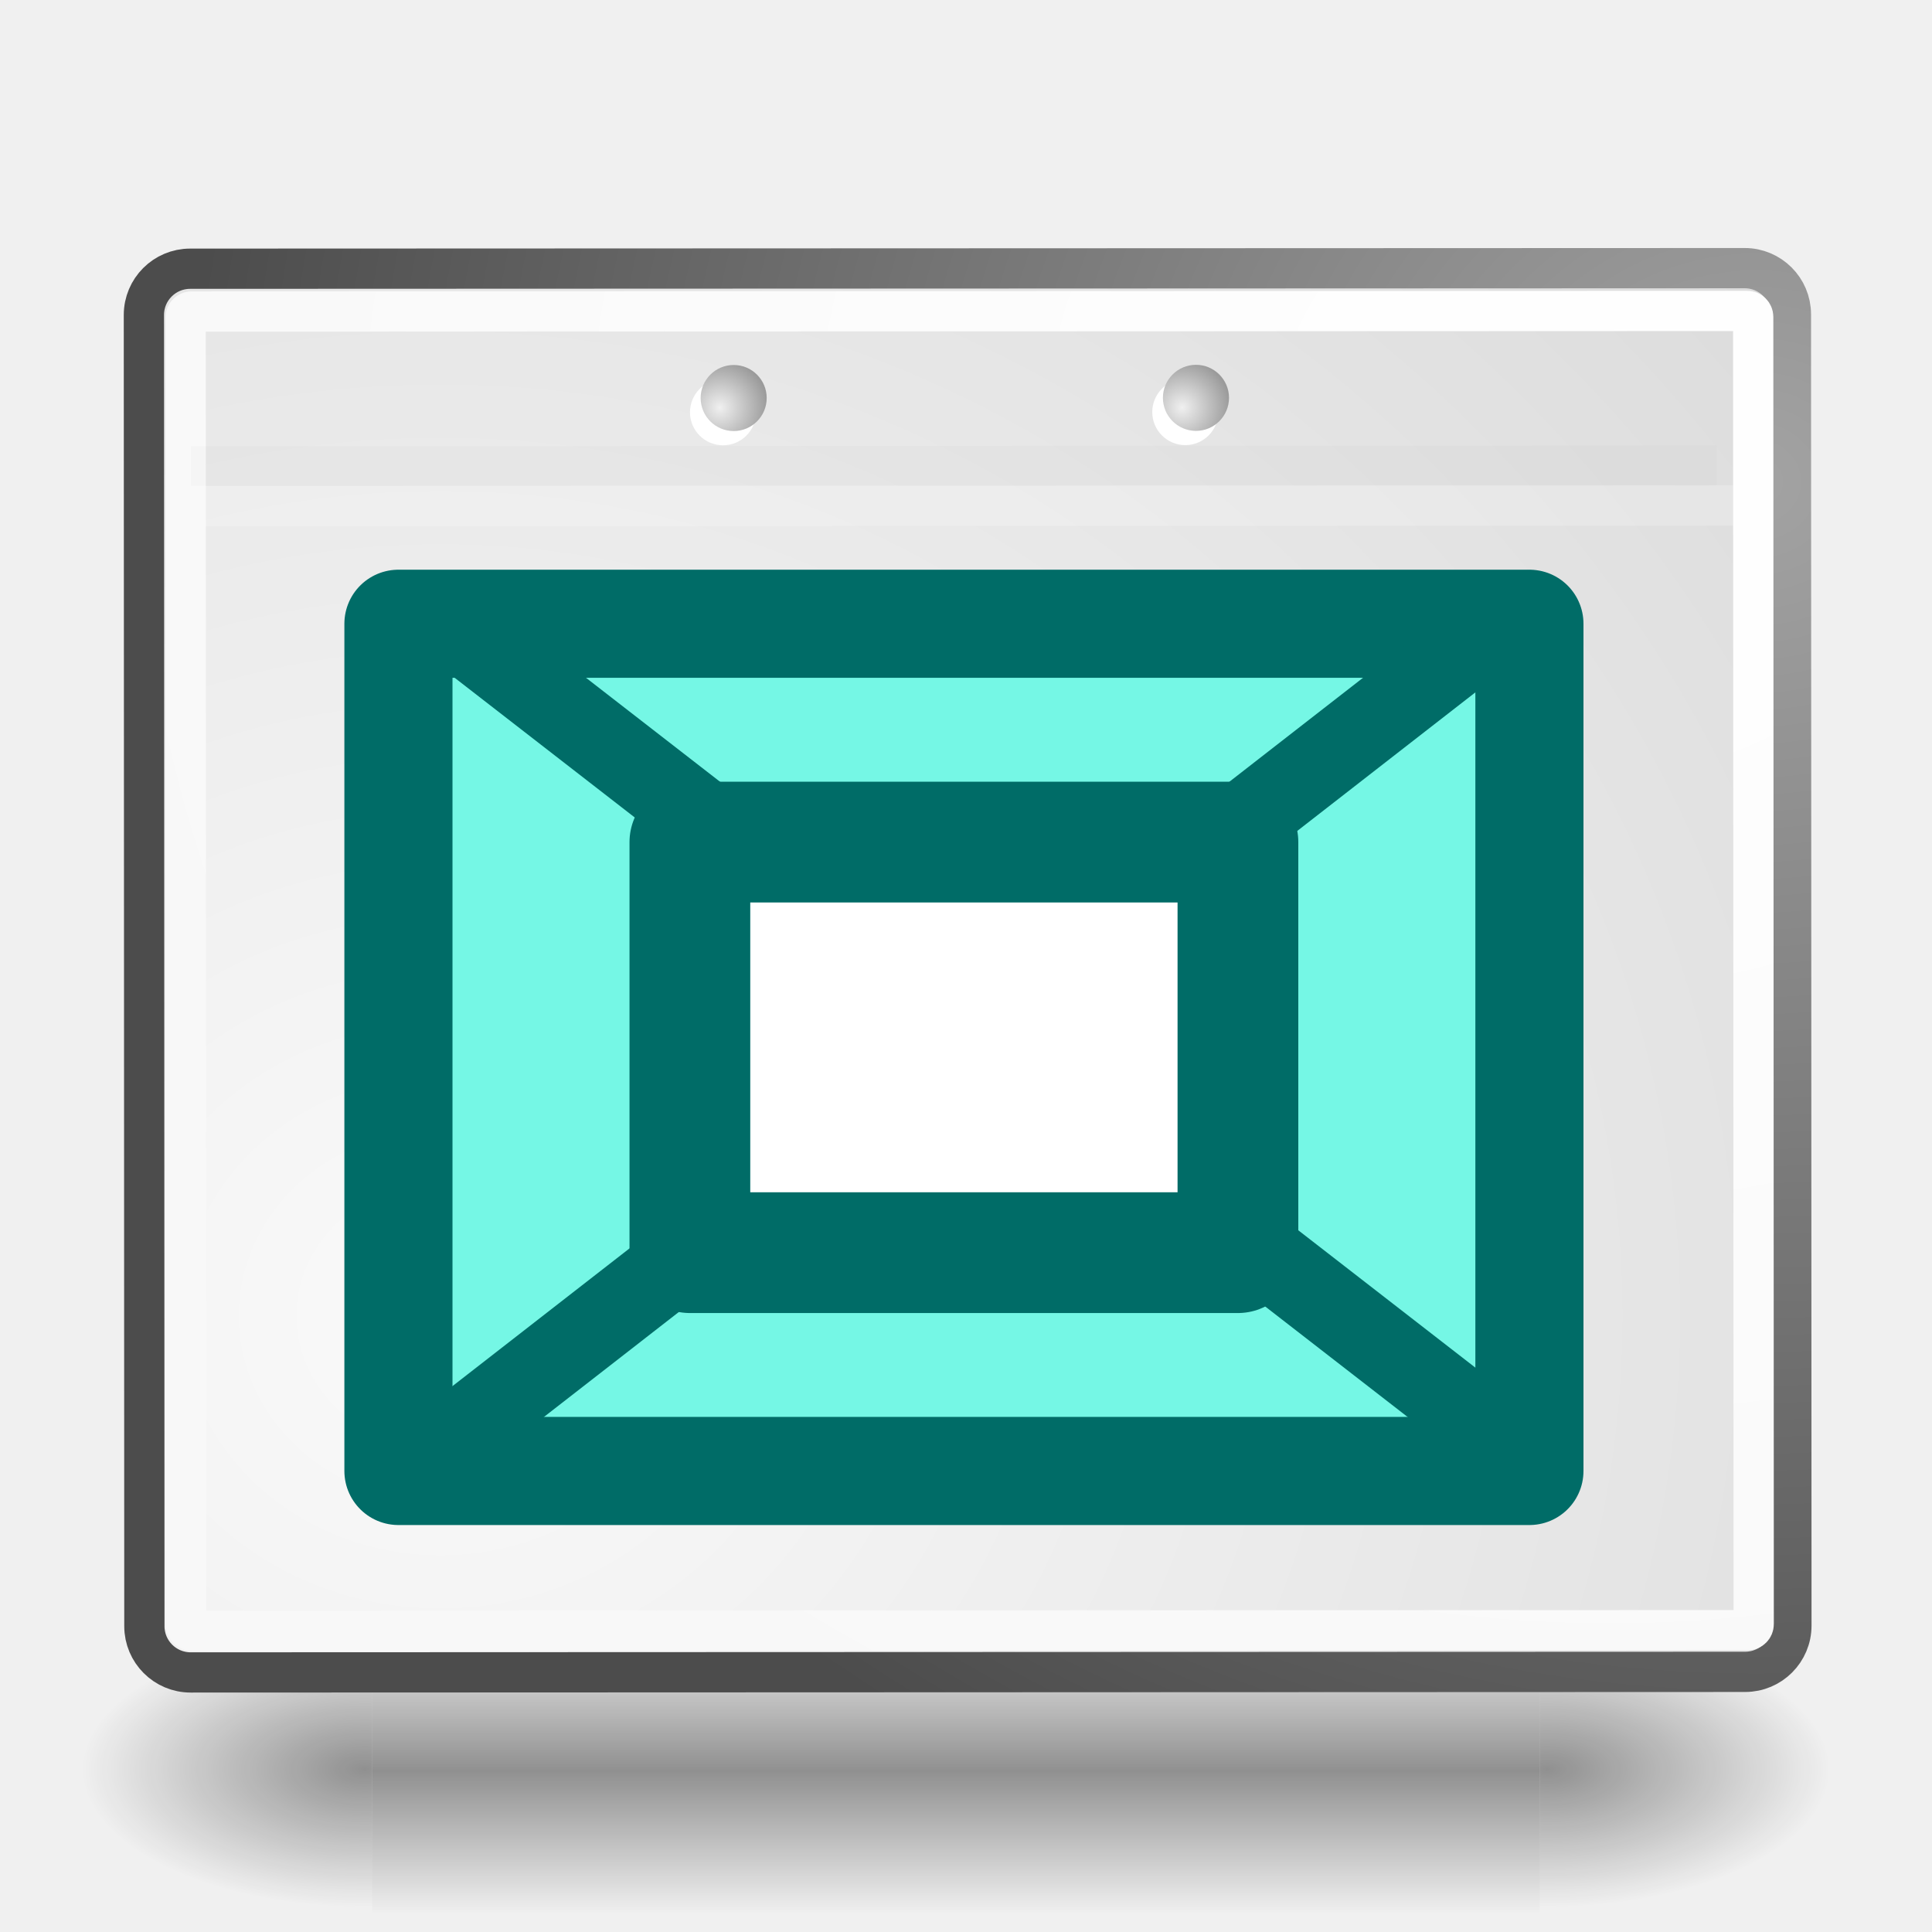
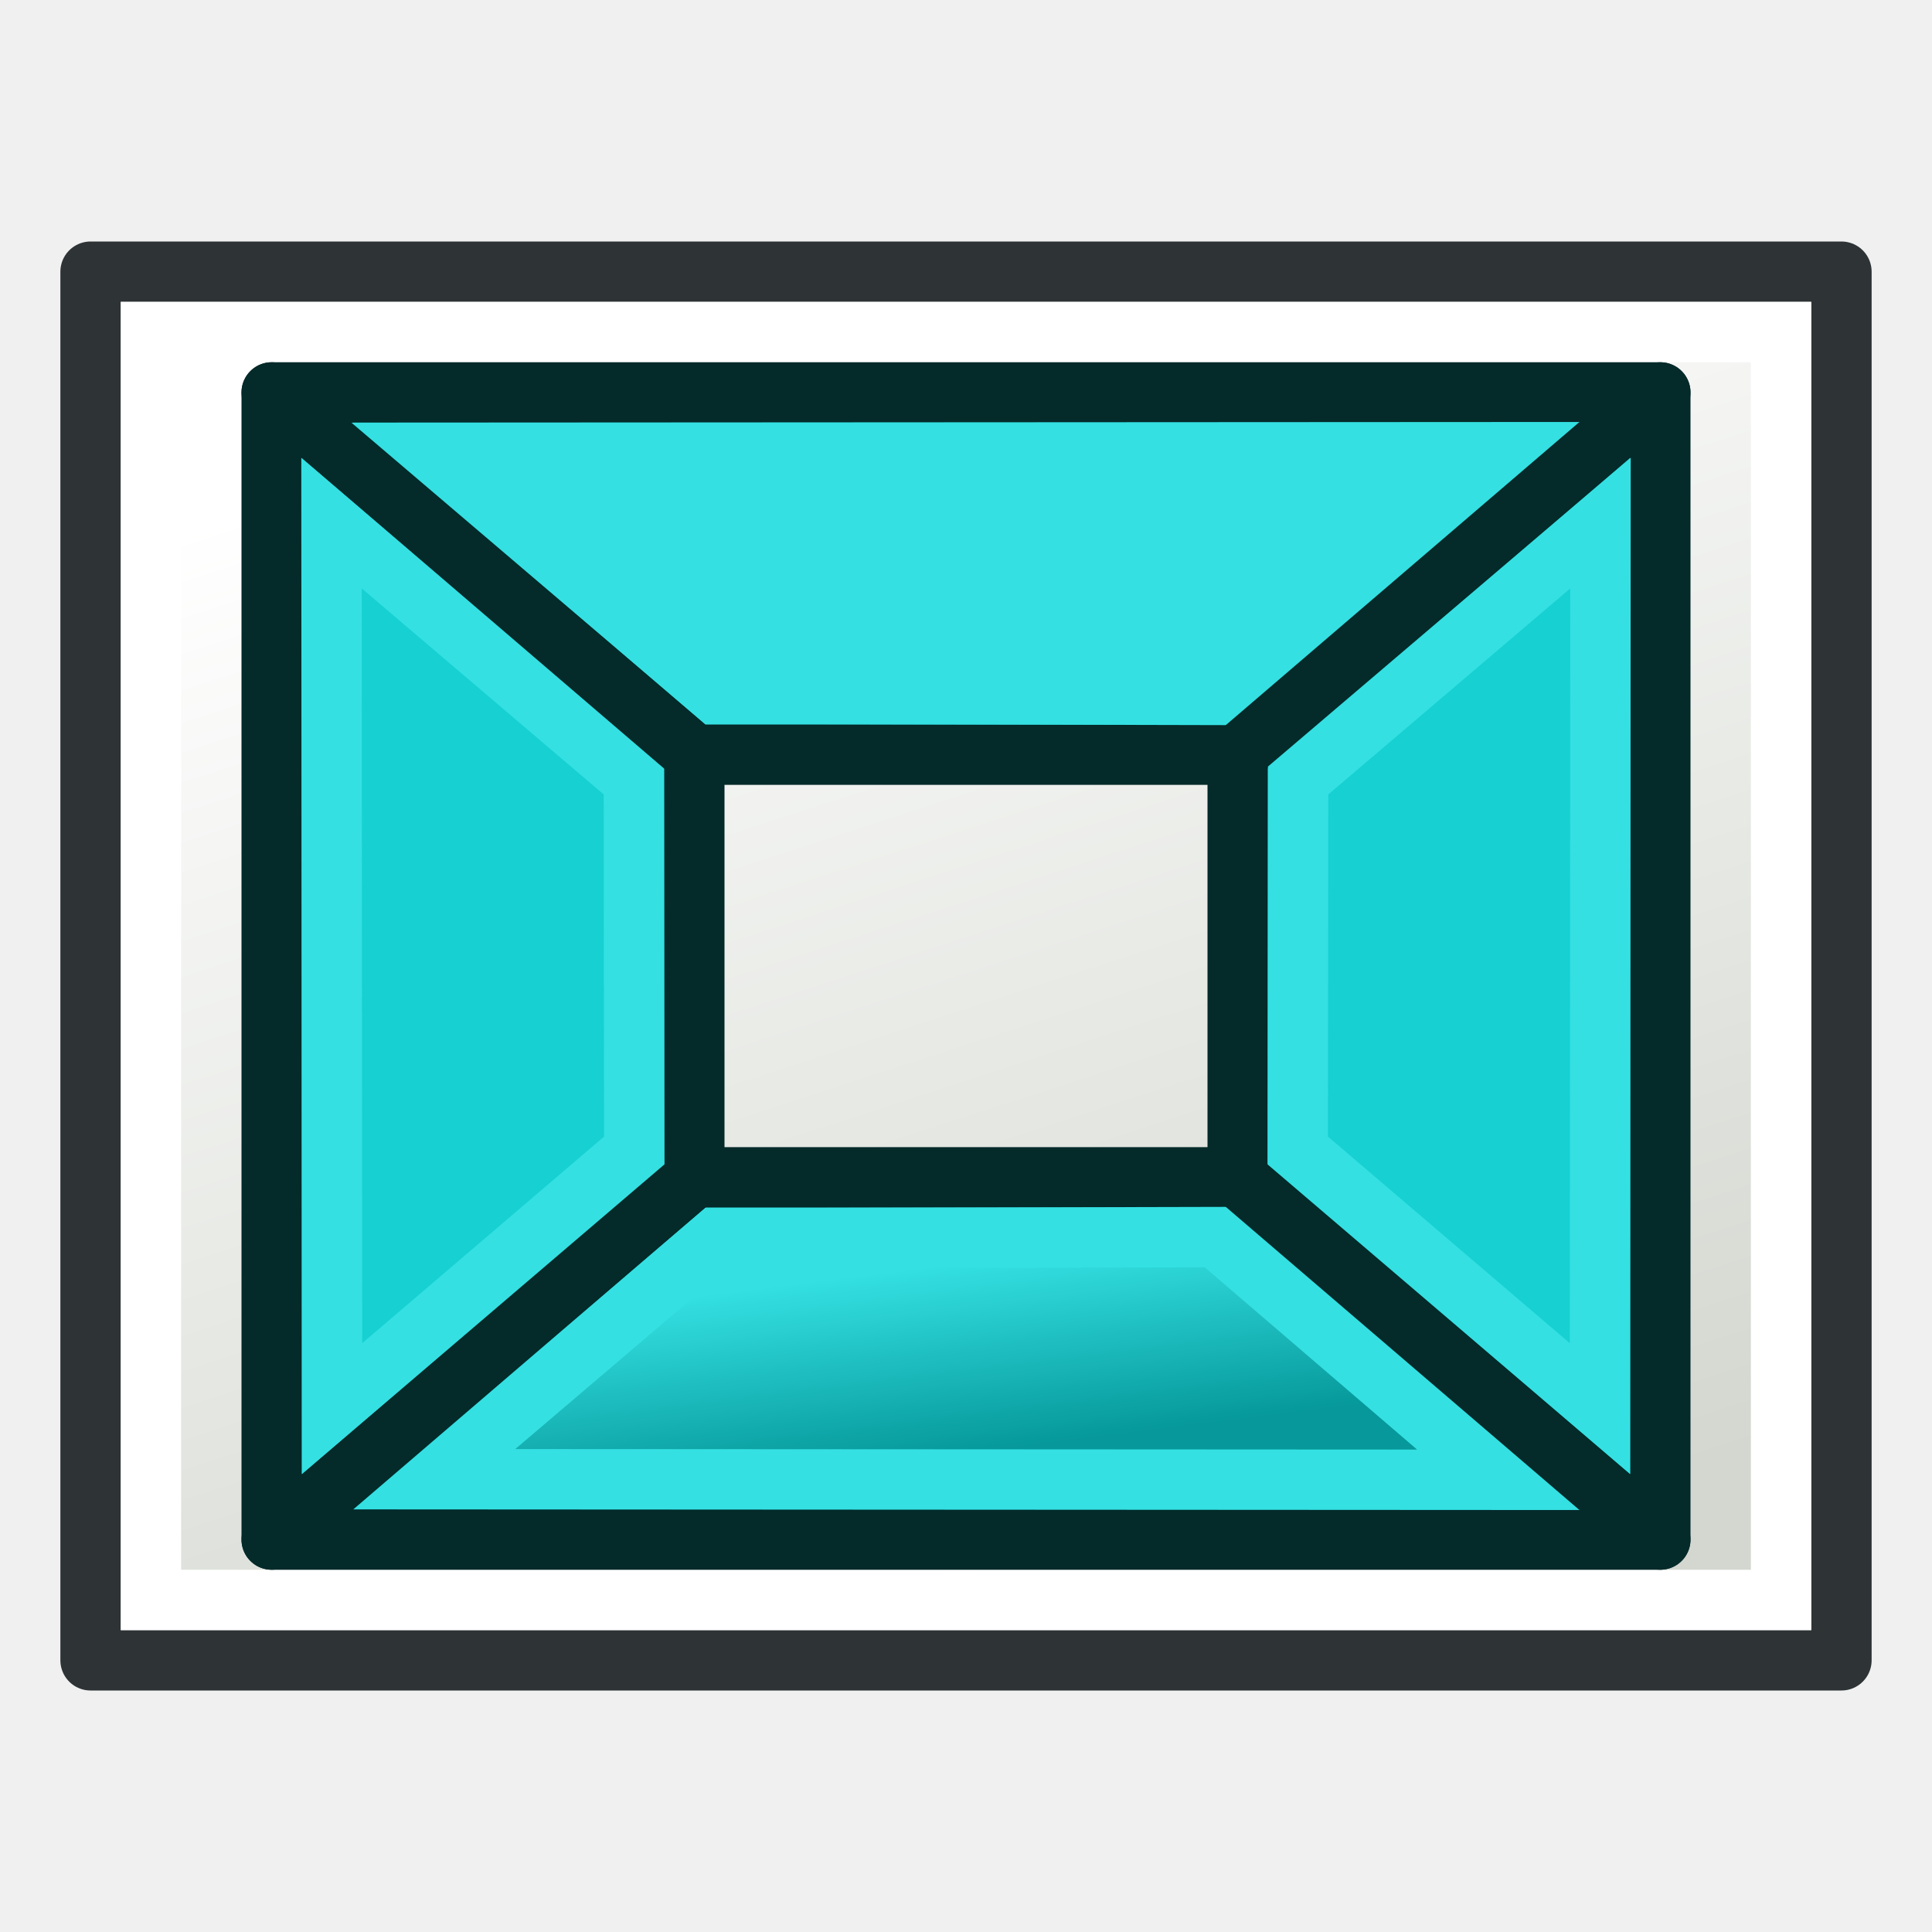
- <svg xmlns="http://www.w3.org/2000/svg" xmlns:xlink="http://www.w3.org/1999/xlink" width="48px" height="48px" id="svg249" version="1.1">
+ <svg xmlns="http://www.w3.org/2000/svg" xmlns:xlink="http://www.w3.org/1999/xlink" width="64" height="64" id="svg249" version="1.1">
  <defs id="defs3">
-     <radialGradient xlink:href="#linearGradient5060" id="radialGradient5031" gradientUnits="userSpaceOnUse" gradientTransform="matrix(-2.774389,0,0,1.969706,112.7623,-872.8854)" cx="605.714" cy="486.648" fx="605.714" fy="486.648" r="117.143" />
-     <linearGradient id="linearGradient5060">
-       <stop style="stop-color:black;stop-opacity:1;" offset="0" id="stop5062" />
-       <stop style="stop-color:black;stop-opacity:0;" offset="1" id="stop5064" />
+     <linearGradient id="linearGradient4152">
+       <stop style="stop-color:#06989a;stop-opacity:1" offset="0" id="stop4154" />
+       <stop style="stop-color:#34e0e2;stop-opacity:1" offset="1" id="stop4156" />
    </linearGradient>
-     <radialGradient xlink:href="#linearGradient5060" id="radialGradient5029" gradientUnits="userSpaceOnUse" gradientTransform="matrix(2.774389,0,0,1.969706,-1891.633,-872.8854)" cx="605.714" cy="486.648" fx="605.714" fy="486.648" r="117.143" />
+     <linearGradient id="linearGradient4144">
+       <stop style="stop-color:#16d0d2;stop-opacity:1" offset="0" id="stop4146" />
+       <stop style="stop-color:#16d0d2;stop-opacity:1" offset="1" id="stop4148" />
+     </linearGradient>
    <linearGradient id="linearGradient5048">
      <stop style="stop-color:black;stop-opacity:0;" offset="0" id="stop5050" />
      <stop id="stop5056" offset="0.5" style="stop-color:black;stop-opacity:1;" />
      <stop style="stop-color:black;stop-opacity:0;" offset="1" id="stop5052" />
    </linearGradient>
-     <linearGradient xlink:href="#linearGradient5048" id="linearGradient5027" gradientUnits="userSpaceOnUse" gradientTransform="matrix(2.774389,0,0,1.969706,-1892.179,-872.8854)" x1="302.857" y1="366.648" x2="302.857" y2="609.505" />
    <linearGradient id="linearGradient4542">
      <stop style="stop-color:#000000;stop-opacity:1;" offset="0" id="stop4544" />
      <stop style="stop-color:#000000;stop-opacity:0;" offset="1" id="stop4546" />
    </linearGradient>
-     <radialGradient xlink:href="#linearGradient4542" id="radialGradient4548" cx="24.307" cy="42.078" fx="24.307" fy="42.078" r="15.822" gradientTransform="matrix(1,0,0,0.284916,-6.310056e-16,30.08928)" gradientUnits="userSpaceOnUse" />
+     <radialGradient xlink:href="#linearGradient4542" id="radialGradient4548" cx="24.307" cy="42.078" fx="24.307" fy="42.078" r="15.822" gradientTransform="matrix(1,0,0,0.284916,0,30.08928)" gradientUnits="userSpaceOnUse" />
    <linearGradient id="linearGradient15662">
      <stop style="stop-color:#ffffff;stop-opacity:1;" offset="0" id="stop15664" />
      <stop style="stop-color:#f8f8f8;stop-opacity:1;" offset="1" id="stop15666" />
    </linearGradient>
    <radialGradient gradientUnits="userSpaceOnUse" fy="64.568" fx="20.892" r="5.257" cy="64.568" cx="20.892" id="aigrd3">
      <stop id="stop15573" style="stop-color:#F0F0F0" offset="0" />
      <stop id="stop15575" style="stop-color:#9a9a9a;stop-opacity:1;" offset="1" />
    </radialGradient>
    <radialGradient gradientUnits="userSpaceOnUse" fy="114.568" fx="20.892" r="5.256" cy="114.568" cx="20.892" id="aigrd2">
      <stop id="stop15566" style="stop-color:#F0F0F0" offset="0" />
      <stop id="stop15568" style="stop-color:#9a9a9a;stop-opacity:1;" offset="1" />
    </radialGradient>
    <linearGradient id="linearGradient269">
      <stop style="stop-color:#a3a3a3;stop-opacity:1;" offset="0" id="stop270" />
      <stop style="stop-color:#4c4c4c;stop-opacity:1;" offset="1" id="stop271" />
    </linearGradient>
    <linearGradient id="linearGradient259">
      <stop style="stop-color:#fafafa;stop-opacity:1;" offset="0" id="stop260" />
      <stop style="stop-color:#bbbbbb;stop-opacity:1;" offset="1" id="stop261" />
    </linearGradient>
    <linearGradient id="linearGradient12512">
      <stop style="stop-color:#ffffff;stop-opacity:1;" offset="0" id="stop12513" />
      <stop style="stop-color:#fff520;stop-opacity:0.891;" offset="0.5" id="stop12517" />
      <stop style="stop-color:#fff300;stop-opacity:0;" offset="1" id="stop12514" />
    </linearGradient>
-     <radialGradient r="37.752" fy="3.756" fx="8.824" cy="3.756" cx="8.824" gradientTransform="matrix(0.968273,0,0,1.032767,3.428194,-47.49227)" gradientUnits="userSpaceOnUse" id="radialGradient15656" xlink:href="#linearGradient269" />
-     <radialGradient r="86.708" fy="35.737" fx="33.967" cy="35.737" cx="33.967" gradientTransform="matrix(0.960493,0,0,1.041132,7.4640626e-2,-48.13872)" gradientUnits="userSpaceOnUse" id="radialGradient15658" xlink:href="#linearGradient259" />
-     <radialGradient r="38.159" fy="7.268" fx="8.144" cy="7.268" cx="8.144" gradientTransform="matrix(0.968273,0,0,1.032767,3.428194,-47.49227)" gradientUnits="userSpaceOnUse" id="radialGradient15668" xlink:href="#linearGradient15662" />
-     <radialGradient xlink:href="#aigrd2" id="radialGradient2283" gradientUnits="userSpaceOnUse" gradientTransform="matrix(0.229703,0,0,0.229703,4.613529,3.979808)" cx="20.892" cy="114.568" fx="20.892" fy="114.568" r="5.256" />
-     <radialGradient xlink:href="#aigrd3" id="radialGradient2285" gradientUnits="userSpaceOnUse" gradientTransform="matrix(0.229703,0,0,0.229703,4.613529,3.979808)" cx="20.892" cy="64.568" fx="20.892" fy="64.568" r="5.257" />
    <linearGradient id="linearGradient3600-63">
      <stop id="stop3602-9" offset="0" style="stop-color:#000117;stop-opacity:1;" />
      <stop id="stop3604-0" offset="1" style="stop-color:#4f82b9;stop-opacity:1;" />
    </linearGradient>
    <linearGradient gradientUnits="userSpaceOnUse" y2="10.398" x2="14.872" y1="47.693" x1="51.037" id="linearGradient3606-0" xlink:href="#linearGradient3600-63" />
    <linearGradient id="linearGradient3600-6">
      <stop id="stop3602-5" offset="0" style="stop-color:#000117;stop-opacity:1;" />
      <stop id="stop3604-4" offset="1" style="stop-color:#4f82b9;stop-opacity:1;" />
    </linearGradient>
    <linearGradient gradientUnits="userSpaceOnUse" y2="10.398" x2="14.872" y1="47.693" x1="51.037" id="linearGradient3606-5" xlink:href="#linearGradient3600-6" />
    <linearGradient id="linearGradient3600">
      <stop id="stop3602" offset="0" style="stop-color:#000117;stop-opacity:1;" />
      <stop id="stop3604" offset="1" style="stop-color:#4f82b9;stop-opacity:1;" />
    </linearGradient>
+     <linearGradient xlink:href="#linearGradient3775-6" id="linearGradient3781-3" x1="10" y1="40" x2="53" y2="26" gradientUnits="userSpaceOnUse" gradientTransform="translate(-48.00001,4.7741699e-8)" />
+     <linearGradient id="linearGradient3775-6">
+       <stop style="stop-color:#d3d7cf;stop-opacity:1;" offset="0" id="stop3777-7" />
+       <stop style="stop-color:#ffffff;stop-opacity:1" offset="1" id="stop3779-5" />
+     </linearGradient>
+     <linearGradient id="linearGradient3600-67">
+       <stop style="stop-color:#204a87;stop-opacity:1" offset="0" id="stop3602-53" />
+       <stop style="stop-color:#729fcf;stop-opacity:1" offset="1" id="stop3604-5" />
+     </linearGradient>
+     <linearGradient id="linearGradient12512-3">
+       <stop style="stop-color:#ffffff;stop-opacity:1;" offset="0" id="stop12513-6" />
+       <stop style="stop-color:#fff520;stop-opacity:0.891;" offset="0.5" id="stop12517-7" />
+       <stop style="stop-color:#fff300;stop-opacity:0;" offset="1" id="stop12514-5" />
+     </linearGradient>
+     <linearGradient xlink:href="#linearGradient3775-6-5" id="linearGradient3781-3-3" x1="10" y1="40" x2="53" y2="26" gradientUnits="userSpaceOnUse" gradientTransform="translate(-48.00001,4.7741699e-8)" />
+     <linearGradient id="linearGradient3775-6-5">
+       <stop style="stop-color:#d3d7cf;stop-opacity:1;" offset="0" id="stop3777-7-6" />
+       <stop style="stop-color:#ffffff;stop-opacity:1" offset="1" id="stop3779-5-2" />
+     </linearGradient>
+     <linearGradient xlink:href="#linearGradient4144" id="linearGradient4150" x1="-21.945" y1="56.267" x2="-18.251" y2="78.53" gradientUnits="userSpaceOnUse" />
+     <linearGradient xlink:href="#linearGradient4152" id="linearGradient4158" x1="-58.507" y1="102.244" x2="-59.283" y2="95.979" gradientUnits="userSpaceOnUse" />
+     <linearGradient xlink:href="#linearGradient4144-1" id="linearGradient4150-6" x1="-21.945" y1="56.267" x2="-18.251" y2="78.53" gradientUnits="userSpaceOnUse" />
+     <linearGradient id="linearGradient4144-1">
+       <stop style="stop-color:#16d0d2;stop-opacity:1" offset="0" id="stop4146-8" />
+       <stop style="stop-color:#16d0d2;stop-opacity:1" offset="1" id="stop4148-7" />
+     </linearGradient>
+     <linearGradient xlink:href="#linearGradient4152" id="linearGradient4210" gradientUnits="userSpaceOnUse" x1="-58.507" y1="102.244" x2="-59.283" y2="95.979" />
+     <linearGradient xlink:href="#linearGradient4144" id="linearGradient4212" gradientUnits="userSpaceOnUse" x1="-21.945" y1="56.267" x2="-18.251" y2="78.53" />
+     <linearGradient xlink:href="#linearGradient4144-1" id="linearGradient4214" gradientUnits="userSpaceOnUse" x1="-21.945" y1="56.267" x2="-18.251" y2="78.53" />
  </defs>
-   <g id="layer6">
-     <g style="display:inline" id="g5022" transform="matrix(2.165152e-2,0,0,1.485743e-2,43.0076,42.68539)">
-       <rect y="-150.697" x="-1559.252" height="478.357" width="1339.633" id="rect4173" style="opacity:0.402;color:black;fill:url(#linearGradient5027);fill-opacity:1;fill-rule:nonzero;stroke:none;stroke-width:1;stroke-linecap:round;stroke-linejoin:miter;marker:none;marker-start:none;marker-mid:none;marker-end:none;stroke-miterlimit:4;stroke-dasharray:none;stroke-dashoffset:0;stroke-opacity:1;visibility:visible;display:inline;overflow:visible" />
-       <path id="path5058" d="M -219.619,-150.68 C -219.619,-150.68 -219.619,327.65 -219.619,327.65 C -76.745,328.551 125.781,220.481 125.781,88.454 C 125.781,-43.572 -33.655,-150.68 -219.619,-150.68 z " style="opacity:0.402;color:black;fill:url(#radialGradient5029);fill-opacity:1;fill-rule:nonzero;stroke:none;stroke-width:1;stroke-linecap:round;stroke-linejoin:miter;marker:none;marker-start:none;marker-mid:none;marker-end:none;stroke-miterlimit:4;stroke-dasharray:none;stroke-dashoffset:0;stroke-opacity:1;visibility:visible;display:inline;overflow:visible" />
-       <path style="opacity:0.402;color:black;fill:url(#radialGradient5031);fill-opacity:1;fill-rule:nonzero;stroke:none;stroke-width:1;stroke-linecap:round;stroke-linejoin:miter;marker:none;marker-start:none;marker-mid:none;marker-end:none;stroke-miterlimit:4;stroke-dasharray:none;stroke-dashoffset:0;stroke-opacity:1;visibility:visible;display:inline;overflow:visible" d="M -1559.252,-150.68 C -1559.252,-150.68 -1559.252,327.65 -1559.252,327.65 C -1702.127,328.551 -1904.652,220.481 -1904.652,88.454 C -1904.652,-43.572 -1745.216,-150.68 -1559.252,-150.68 z " id="path5018" />
+   <g id="layer6" transform="translate(0,16)" />
+   <g id="layer1" style="display:inline" transform="translate(0,16)">
+     <rect style="fill:#d3d7cf;fill-opacity:1;stroke:#2e3436;stroke-width:2;stroke-linecap:round;stroke-linejoin:round;stroke-miterlimit:4;stroke-opacity:1;stroke-dasharray:none;stroke-dashoffset:0;display:inline" id="rect2987" width="46" height="58" x="-39" y="3" transform="matrix(0,-1,1,0,0,0)" />
+     <rect style="fill:url(#linearGradient3781-3);fill-opacity:1;stroke:#ffffff;stroke-width:2;stroke-linecap:round;stroke-linejoin:miter;stroke-miterlimit:4;stroke-opacity:1;stroke-dasharray:none;stroke-dashoffset:0;display:inline" id="rect2987-1" width="42" height="54" x="-37" y="5" transform="matrix(0,-1,1,0,0,0)" />
+     <g id="g4196" transform="translate(89.86406,-55.6904)">
+       <g transform="translate(0.135943,-14.3096)" id="g4116">
+         <path style="fill:url(#linearGradient4210);fill-opacity:1;stroke:#042a2a;stroke-width:2;stroke-linecap:butt;stroke-linejoin:round;stroke-opacity:1" d="m -81,105 14,-12 18,0 14,12 z" id="path3294" />
+         <path style="fill:none;stroke:#34e0e2;stroke-width:2;stroke-linecap:butt;stroke-linejoin:miter;stroke-opacity:1" d="m -75.644,119 9.367,-7.98 16.554,-0.04 9.367,8.04 z" id="path4084" transform="translate(0,-16)" />
+       </g>
+       <g id="g4088-9" style="display:inline" transform="matrix(-1,0,0,-1,-95.86406,137.6904)">
+         <path style="fill:url(#linearGradient4212);fill-opacity:1;stroke:#042a2a;stroke-width:2;stroke-linecap:butt;stroke-linejoin:round;stroke-opacity:1" d="M -15,85 -29,73 -29,59 -15,47 z" id="path4064-3" />
+         <path style="fill:none;stroke:#34e0e2;stroke-width:2;stroke-linecap:butt;stroke-linejoin:miter;stroke-opacity:1" d="m -27.011,75.889 0.013,12.256 10.016,8.528 -0.017,-29.336 z" id="path4086-6" transform="translate(0,-16)" />
+       </g>
+       <g id="g4116-0" style="display:inline" transform="matrix(1,0,0,-1,0.135943,157.6904)">
+         <path style="fill:#34e0e2;stroke:#042a2a;stroke-width:2;stroke-linecap:butt;stroke-linejoin:round;stroke-opacity:1" d="m -81,105 14,-12 18,0 14,12 z" id="path3294-6" />
+         <path style="fill:none;stroke:#34e0e2;stroke-width:2;stroke-linecap:butt;stroke-linejoin:miter;stroke-opacity:1" d="m -75.644,119 9.367,-7.98 16.554,-0.04 9.367,8.04 z" id="path4084-2" transform="translate(0,-16)" />
+       </g>
+       <g id="g4088-9-9" style="display:inline" transform="matrix(1,0,0,-1,-19.86406,137.6904)">
+         <path style="fill:url(#linearGradient4214);fill-opacity:1;stroke:#042a2a;stroke-width:2;stroke-linecap:butt;stroke-linejoin:round;stroke-opacity:1" d="M -15,85 -29,73 -29,59 -15,47 z" id="path4064-3-2" />
+         <path style="fill:none;stroke:#34e0e2;stroke-width:2;stroke-linecap:butt;stroke-linejoin:miter;stroke-opacity:1" d="m -27.011,75.889 0.013,12.256 10.016,8.528 -0.017,-29.336 z" id="path4086-6-0" transform="translate(0,-16)" />
+       </g>
    </g>
  </g>
-   <g id="layer1" style="display:inline">
-     <rect ry="1.149" y="-44.492" x="6.678" height="40.92" width="34.875" id="rect15391" style="color:#000000;fill:url(#radialGradient15658);fill-opacity:1;fill-rule:nonzero;stroke:url(#radialGradient15656);stroke-width:1;stroke-linecap:round;stroke-linejoin:round;marker:none;marker-start:none;marker-mid:none;marker-end:none;stroke-miterlimit:4;stroke-dashoffset:0;stroke-opacity:1;visibility:visible;display:block;overflow:visible" rx="1.149" transform="matrix(3.7443726e-4,0.9999999,-0.9999999,3.7443726e-4,0,0)" />
-     <rect rx="0.149" ry="0.149" y="-43.555" x="7.741" height="38.946" width="32.776" id="rect15660" style="color:#000000;fill:none;fill-opacity:1;fill-rule:nonzero;stroke:url(#radialGradient15668);stroke-width:1;stroke-linecap:round;stroke-linejoin:round;marker:none;marker-start:none;marker-mid:none;marker-end:none;stroke-miterlimit:4;stroke-dashoffset:0;stroke-opacity:1;visibility:visible;display:block;overflow:visible" transform="matrix(3.7443726e-4,0.9999999,-0.9999999,3.7443726e-4,0,0)" />
-     <g id="g2270" transform="matrix(3.7443726e-4,0.9999999,-0.9999999,3.7443726e-4,48.17697,0.7030484)">
-       <g transform="matrix(0.229703,0,0,0.229703,4.967081,4.244972)" style="fill:#ffffff;fill-opacity:1;fill-rule:nonzero;stroke:#000000;stroke-miterlimit:4" id="g1440">
-         <radialGradient gradientUnits="userSpaceOnUse" fy="114.568" fx="20.892" r="5.256" cy="114.568" cx="20.892" id="radialGradient1442">
-           <stop id="stop1444" style="stop-color:#F0F0F0" offset="0" />
-           <stop id="stop1446" style="stop-color:#474747" offset="1" />
-         </radialGradient>
-         <path id="path1448" d="M 23.428,113.07 C 23.428,115.043 21.828,116.642 19.855,116.642 C 17.881,116.642 16.282,115.042 16.282,113.07 C 16.282,111.096 17.882,109.497 19.855,109.497 C 21.828,109.497 23.428,111.097 23.428,113.07 z " style="stroke:none" />
-         <radialGradient gradientUnits="userSpaceOnUse" fy="64.568" fx="20.892" r="5.257" cy="64.568" cx="20.892" id="radialGradient1450">
-           <stop id="stop1452" style="stop-color:#F0F0F0" offset="0" />
-           <stop id="stop1454" style="stop-color:#474747" offset="1" />
-         </radialGradient>
-         <path id="path1456" d="M 23.428,63.07 C 23.428,65.043 21.828,66.643 19.855,66.643 C 17.881,66.643 16.282,65.043 16.282,63.07 C 16.282,61.096 17.882,59.497 19.855,59.497 C 21.828,59.497 23.428,61.097 23.428,63.07 z " style="stroke:none" />
-       </g>
-       <path id="path15570" d="M 9.995,29.952 C 9.995,30.406 9.627,30.773 9.174,30.773 C 8.721,30.773 8.354,30.405 8.354,29.952 C 8.354,29.499 8.721,29.132 9.174,29.132 C 9.627,29.132 9.995,29.499 9.995,29.952 z " style="fill:url(#radialGradient2283);fill-rule:nonzero;stroke:none;stroke-miterlimit:4" />
-       <path id="path15577" d="M 9.995,18.467 C 9.995,18.92 9.627,19.288 9.174,19.288 C 8.721,19.288 8.354,18.92 8.354,18.467 C 8.354,18.014 8.721,17.646 9.174,17.646 C 9.627,17.646 9.995,18.014 9.995,18.467 z " style="fill:url(#radialGradient2285);fill-rule:nonzero;stroke:none;stroke-miterlimit:4" />
-     </g>
-     <path id="path15672" d="M 42.649,11.564 L 4.742,11.579" style="fill:none;fill-opacity:0.75;fill-rule:evenodd;stroke:#000000;stroke-width:0.989;stroke-linecap:butt;stroke-linejoin:miter;stroke-miterlimit:4;stroke-opacity:0.018" />
-     <path id="path15674" d="M 43.123,12.558 L 5.105,12.573" style="fill:none;fill-opacity:0.75;fill-rule:evenodd;stroke:#ffffff;stroke-width:1;stroke-linecap:butt;stroke-linejoin:miter;stroke-miterlimit:4;stroke-opacity:0.205" />
-     <rect style="color:#000000;fill:#75f7e5;stroke:#006c67;stroke-width:2.686;stroke-linecap:butt;stroke-linejoin:round;stroke-miterlimit:4;stroke-opacity:1;stroke-dasharray:none;stroke-dashoffset:0;marker:none;visibility:visible;display:inline;overflow:visible;enable-background:accumulate;fill-opacity:1" id="rect3072" width="28.099" height="21.049" x="9.899" y="15.497" />
-     <path style="fill:none;stroke:#006c67;stroke-width:2;stroke-linecap:butt;stroke-linejoin:miter;stroke-opacity:1;stroke-miterlimit:4;stroke-dasharray:none" d="M 11.197,15.497 37.997,36.285" id="path3842" />
-     <path style="fill:none;stroke:#006c67;stroke-width:2;stroke-linecap:butt;stroke-linejoin:miter;stroke-opacity:1;stroke-miterlimit:4;stroke-dasharray:none" d="M 10.16,36.546 37.218,15.497" id="path3844" />
-     <rect style="color:#000000;fill:#ffffff;stroke:#006c67;stroke-width:3;stroke-linecap:butt;stroke-linejoin:round;stroke-miterlimit:4;stroke-opacity:1;stroke-dasharray:none;stroke-dashoffset:0;marker:none;visibility:visible;display:inline;overflow:visible;enable-background:accumulate;fill-opacity:1" id="rect3072-1" width="13.616" height="10.2" x="17.14" y="20.922" />
-   </g>
-   <g id="layer4" style="display:inline" />
+   <g id="layer4" style="display:inline" transform="translate(0,16)" />
</svg>
